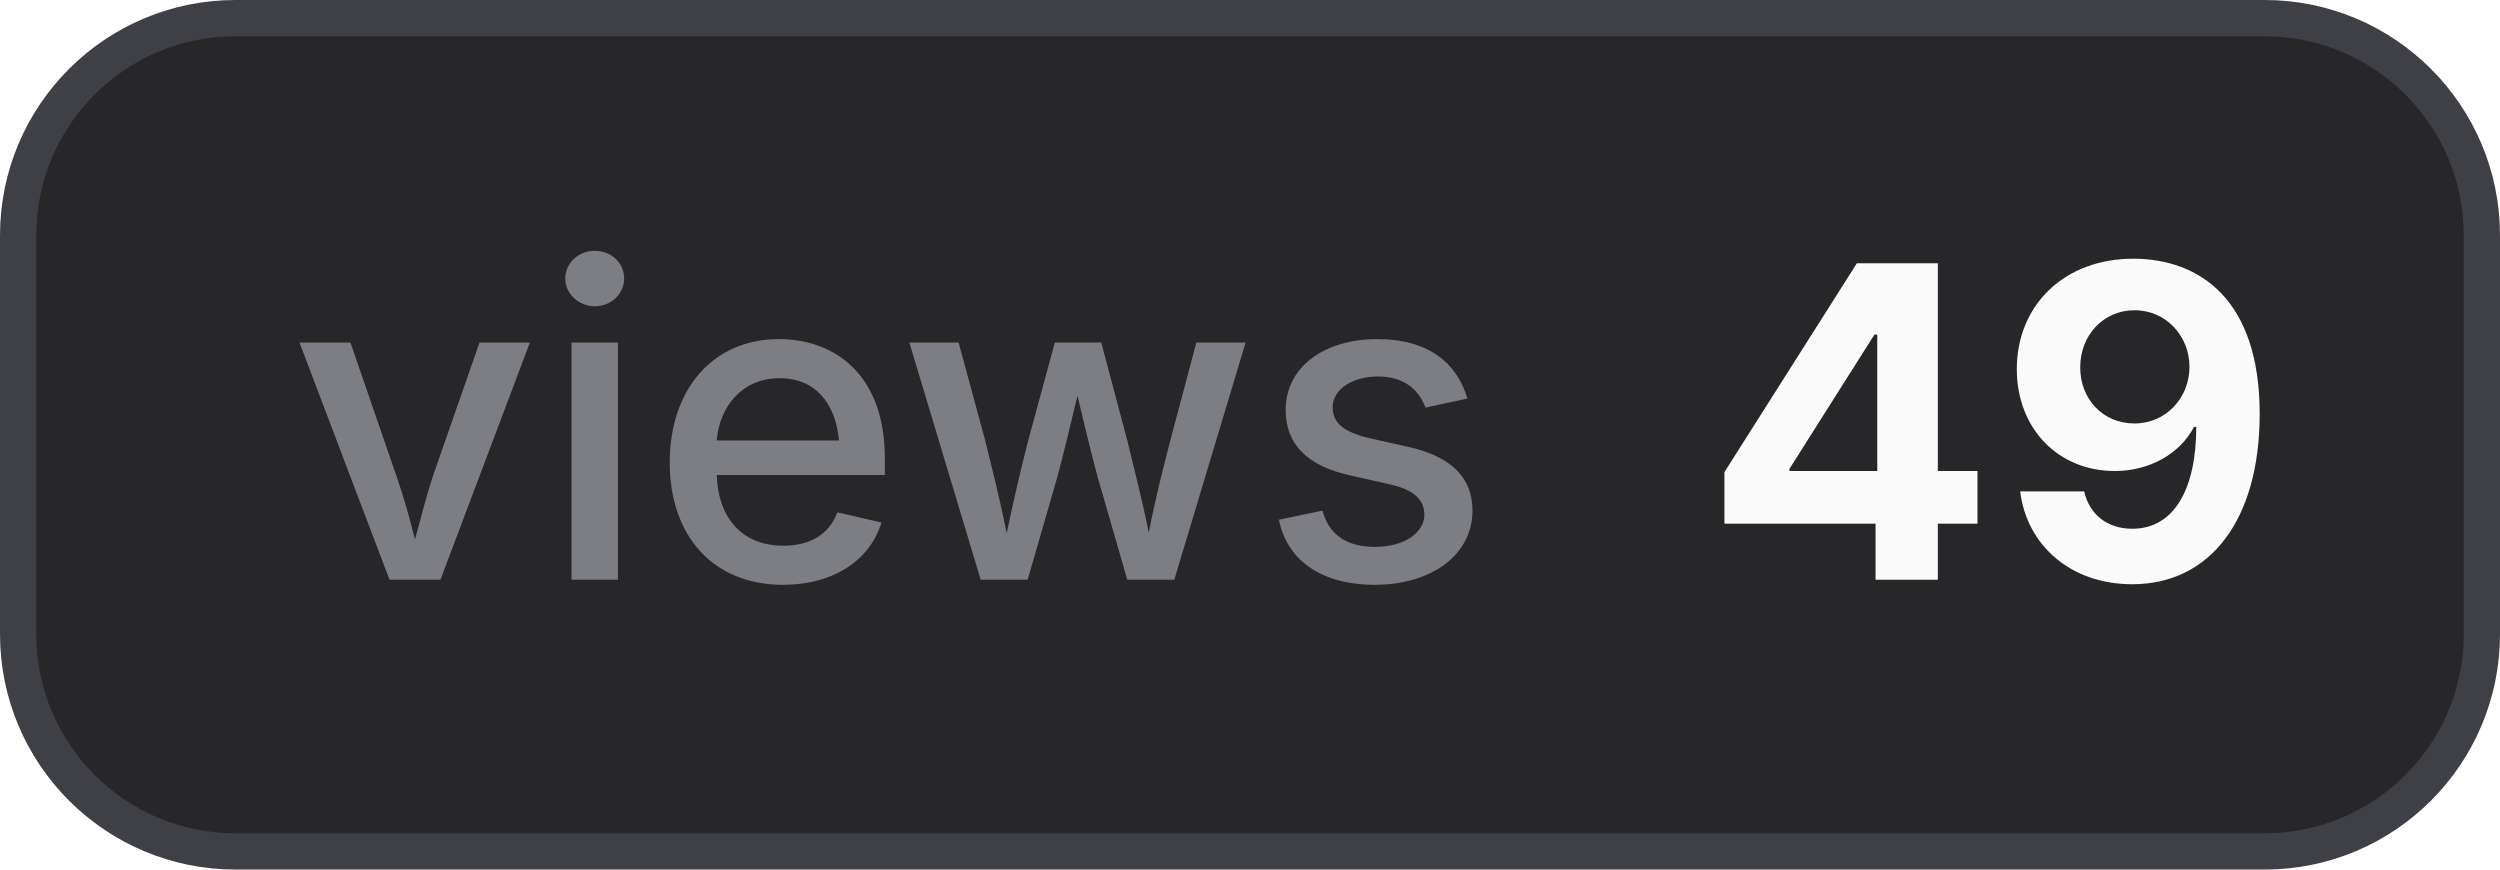
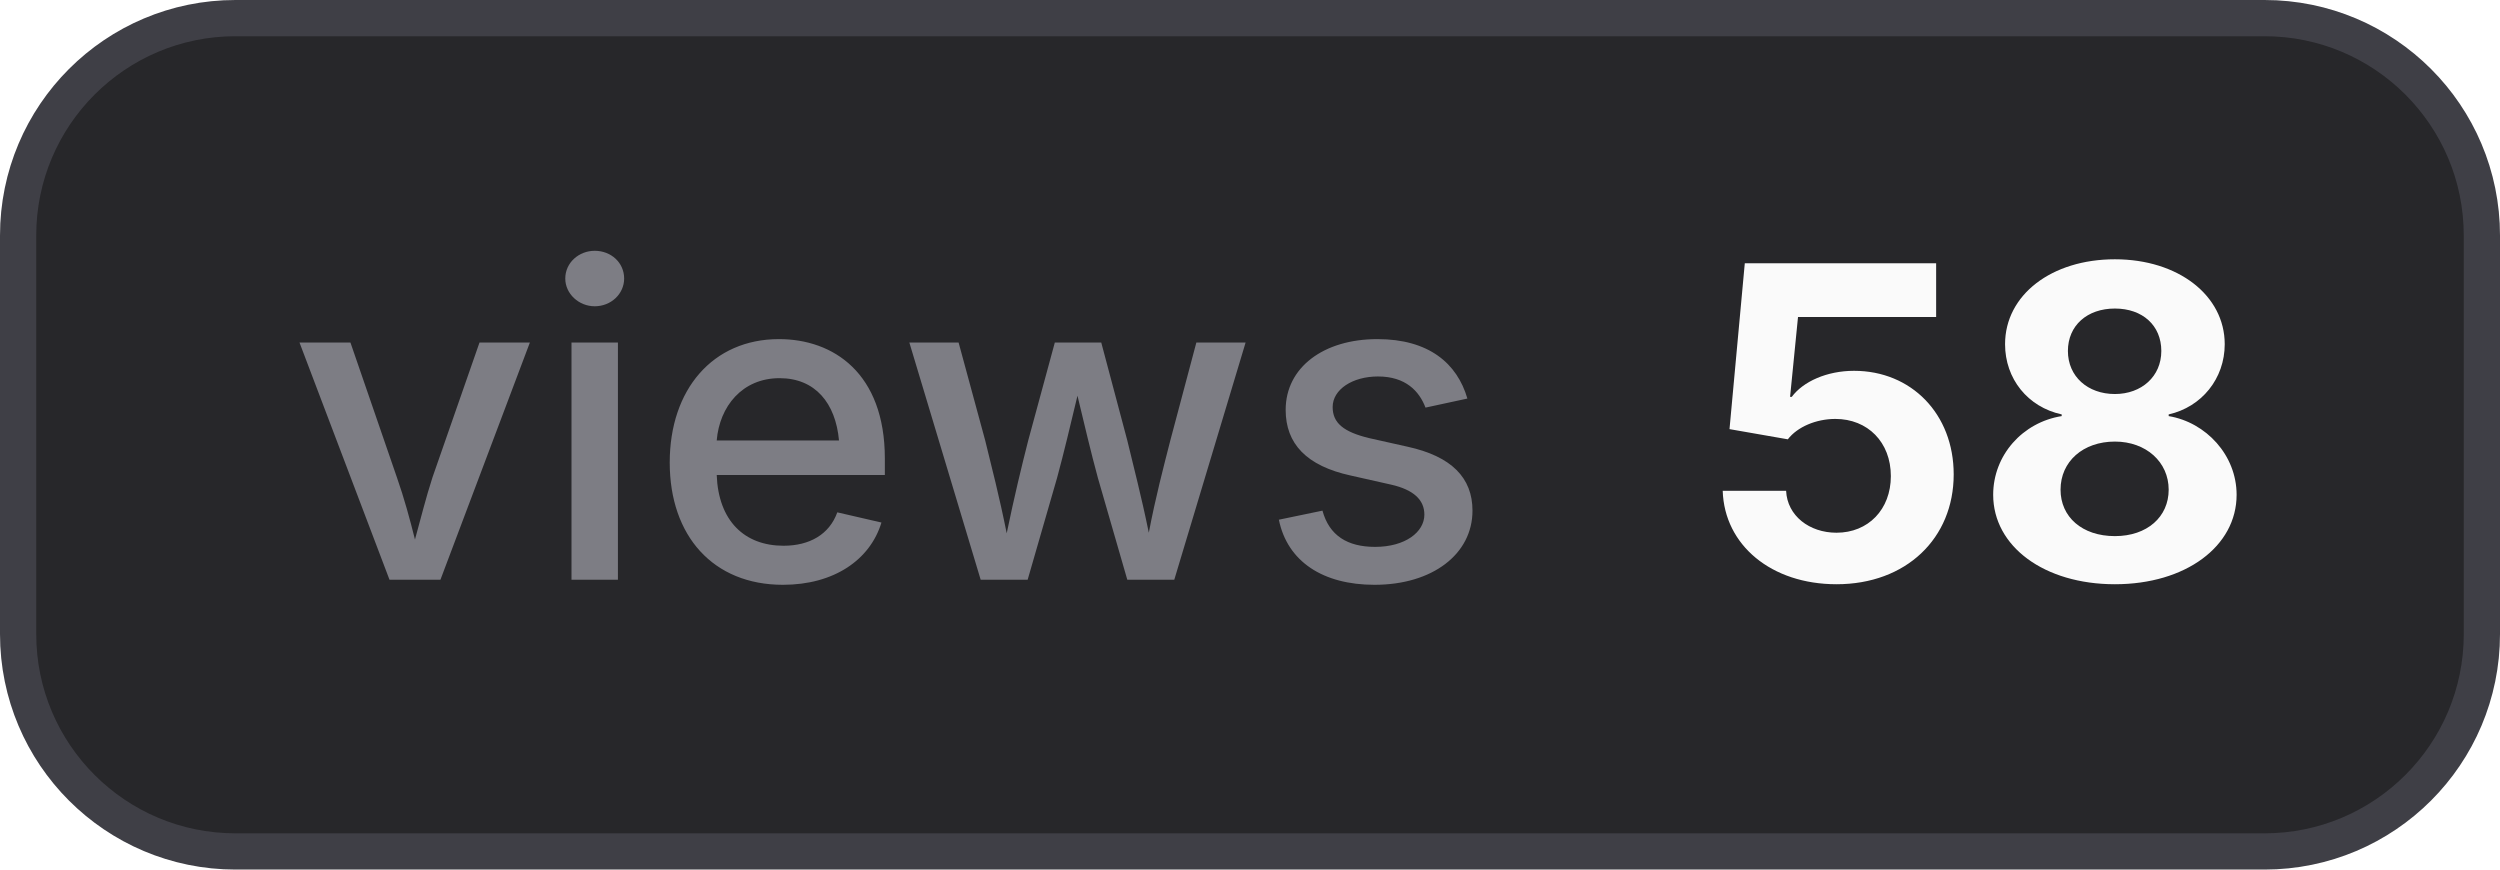
- <svg xmlns="http://www.w3.org/2000/svg" width="69" height="24" viewBox="0 0 69 24" role="img" aria-label="views: 49">
+ <svg xmlns="http://www.w3.org/2000/svg" width="69" height="24" viewBox="0 0 69 24" role="img" aria-label="views: 58">
  <style>
    .bg { fill: #27272a; stroke: #3f3f46; }
    .border { stroke: #3f3f46; }
    .label { fill: #a1a1aa; fill-opacity: 0.7; }
    .value { fill: #fafafa; }
    .icon { color: #fafafa; }
    @media (prefers-color-scheme: light) {
      .bg { fill: #f4f4f5; stroke: #d4d4d8; }
      .border { stroke: #d4d4d8; }
      .label { fill: #71717a; }
      .value { fill: #18181b; }
      .icon { color: #18181b; }
    }
  </style>
  <rect class="bg" x="0.5" y="0.5" width="68" height="23" rx="6" stroke-width="1" />
  <text class="label" x="8" y="16" font-family="Inter,ui-sans-serif,system-ui,-apple-system,BlinkMacSystemFont,Segoe UI,sans-serif" font-size="12" font-weight="500">views</text>
-   <text class="value" x="47" y="16" font-family="Inter,ui-sans-serif,system-ui,-apple-system,BlinkMacSystemFont,Segoe UI,sans-serif" font-size="12" font-weight="700">49</text>
+   <text class="value" x="47" y="16" font-family="Inter,ui-sans-serif,system-ui,-apple-system,BlinkMacSystemFont,Segoe UI,sans-serif" font-size="12" font-weight="700">58</text>
</svg>
